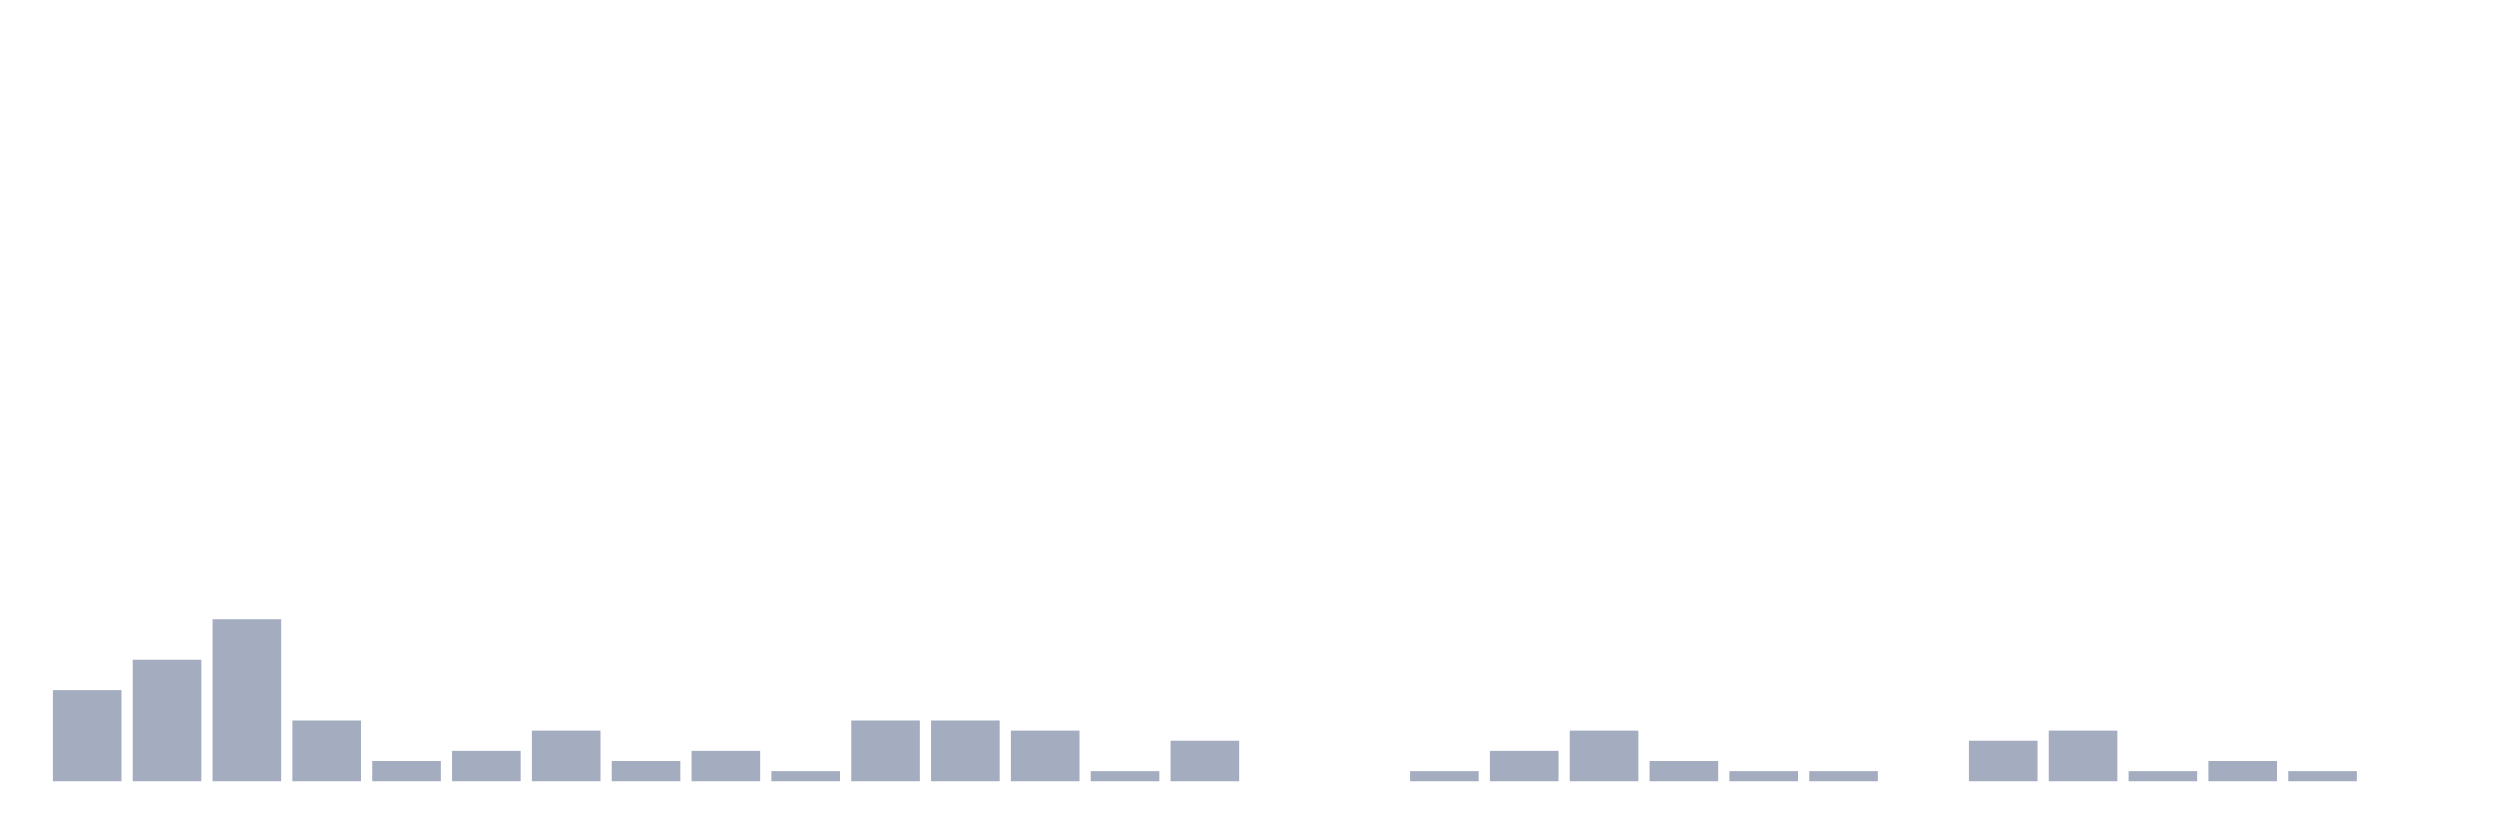
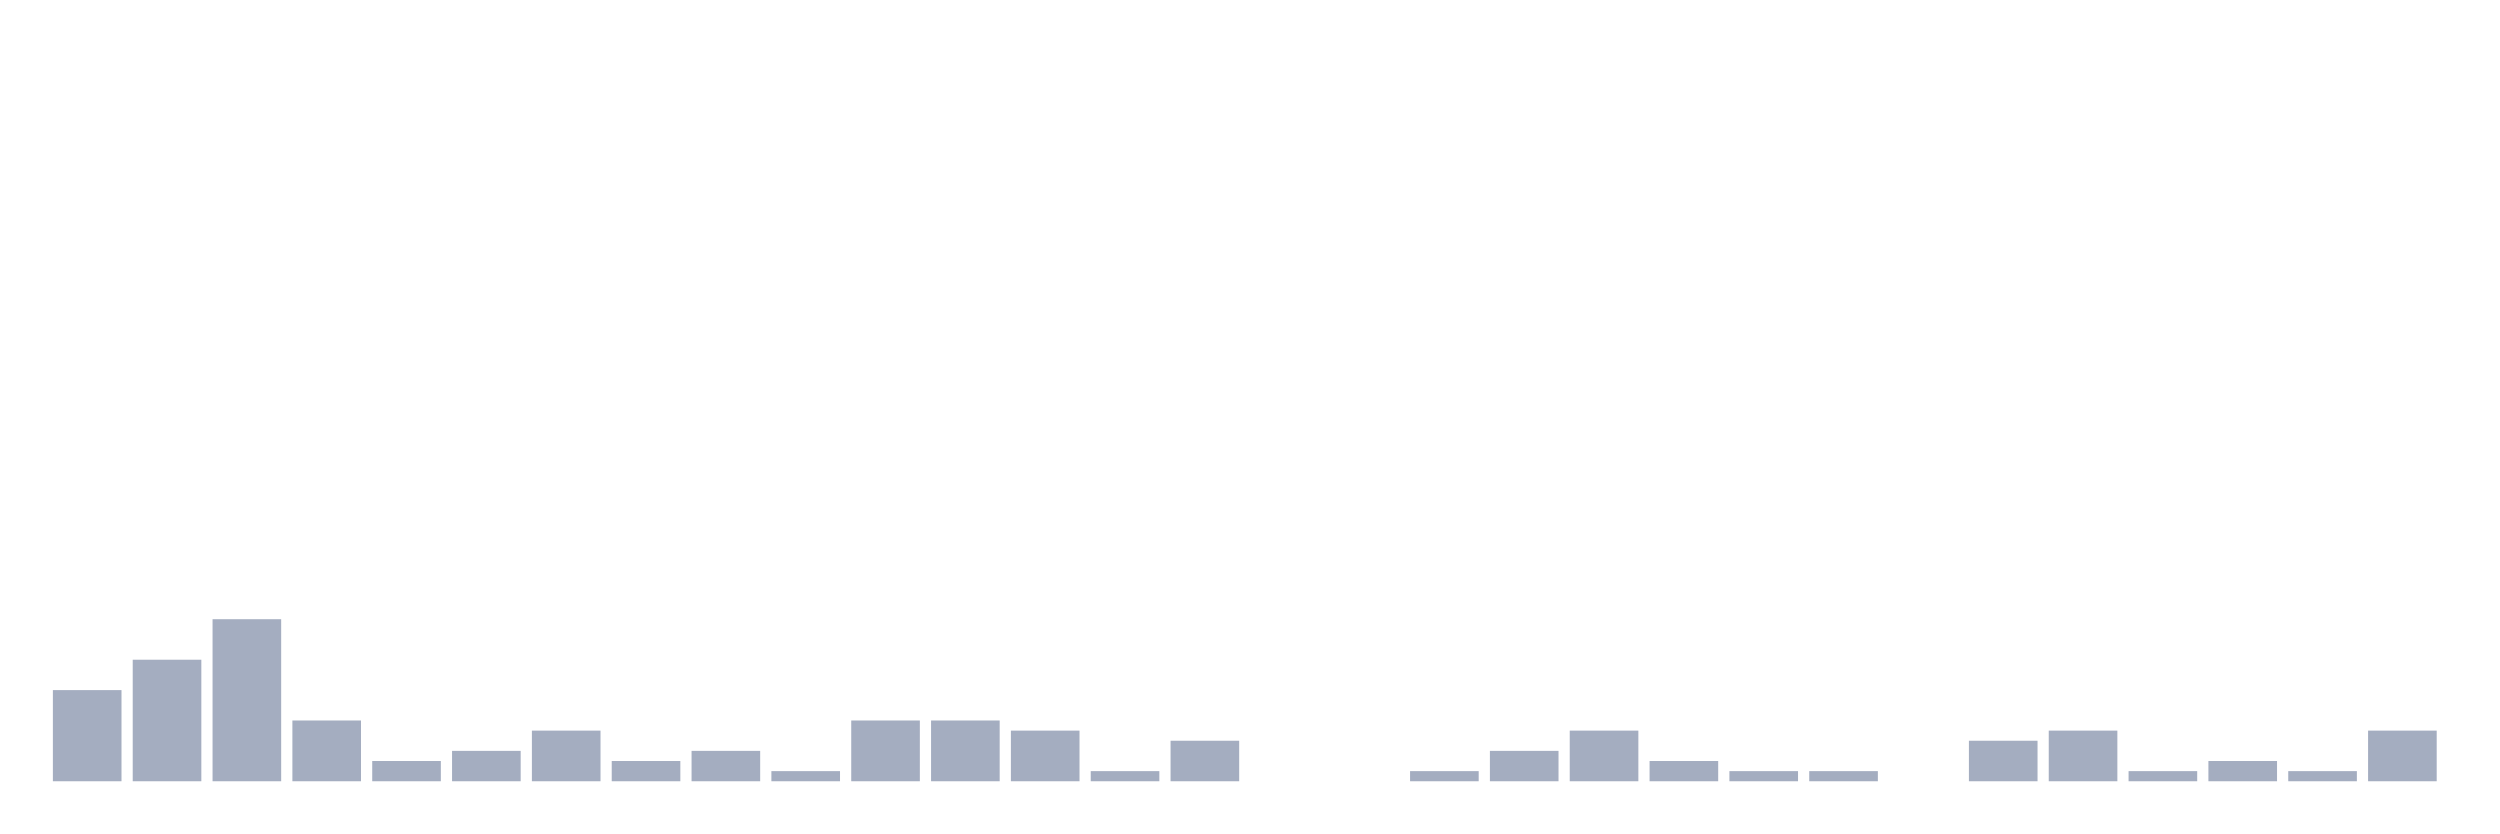
<svg xmlns="http://www.w3.org/2000/svg" viewBox="0 0 480 160">
  <g transform="translate(10,10)">
    <rect class="bar" x="0.153" width="13.175" y="122.5" height="17.5" fill="rgb(164,173,192)" />
    <rect class="bar" x="15.482" width="13.175" y="116.667" height="23.333" fill="rgb(164,173,192)" />
    <rect class="bar" x="30.81" width="13.175" y="108.889" height="31.111" fill="rgb(164,173,192)" />
    <rect class="bar" x="46.138" width="13.175" y="128.333" height="11.667" fill="rgb(164,173,192)" />
    <rect class="bar" x="61.466" width="13.175" y="136.111" height="3.889" fill="rgb(164,173,192)" />
    <rect class="bar" x="76.794" width="13.175" y="134.167" height="5.833" fill="rgb(164,173,192)" />
    <rect class="bar" x="92.123" width="13.175" y="130.278" height="9.722" fill="rgb(164,173,192)" />
    <rect class="bar" x="107.451" width="13.175" y="136.111" height="3.889" fill="rgb(164,173,192)" />
    <rect class="bar" x="122.779" width="13.175" y="134.167" height="5.833" fill="rgb(164,173,192)" />
    <rect class="bar" x="138.107" width="13.175" y="138.056" height="1.944" fill="rgb(164,173,192)" />
    <rect class="bar" x="153.436" width="13.175" y="128.333" height="11.667" fill="rgb(164,173,192)" />
    <rect class="bar" x="168.764" width="13.175" y="128.333" height="11.667" fill="rgb(164,173,192)" />
    <rect class="bar" x="184.092" width="13.175" y="130.278" height="9.722" fill="rgb(164,173,192)" />
    <rect class="bar" x="199.42" width="13.175" y="138.056" height="1.944" fill="rgb(164,173,192)" />
    <rect class="bar" x="214.748" width="13.175" y="132.222" height="7.778" fill="rgb(164,173,192)" />
    <rect class="bar" x="230.077" width="13.175" y="140" height="0" fill="rgb(164,173,192)" />
    <rect class="bar" x="245.405" width="13.175" y="140" height="0" fill="rgb(164,173,192)" />
    <rect class="bar" x="260.733" width="13.175" y="138.056" height="1.944" fill="rgb(164,173,192)" />
    <rect class="bar" x="276.061" width="13.175" y="134.167" height="5.833" fill="rgb(164,173,192)" />
    <rect class="bar" x="291.39" width="13.175" y="130.278" height="9.722" fill="rgb(164,173,192)" />
    <rect class="bar" x="306.718" width="13.175" y="136.111" height="3.889" fill="rgb(164,173,192)" />
    <rect class="bar" x="322.046" width="13.175" y="138.056" height="1.944" fill="rgb(164,173,192)" />
    <rect class="bar" x="337.374" width="13.175" y="138.056" height="1.944" fill="rgb(164,173,192)" />
    <rect class="bar" x="352.702" width="13.175" y="140" height="0" fill="rgb(164,173,192)" />
    <rect class="bar" x="368.031" width="13.175" y="132.222" height="7.778" fill="rgb(164,173,192)" />
    <rect class="bar" x="383.359" width="13.175" y="130.278" height="9.722" fill="rgb(164,173,192)" />
    <rect class="bar" x="398.687" width="13.175" y="138.056" height="1.944" fill="rgb(164,173,192)" />
    <rect class="bar" x="414.015" width="13.175" y="136.111" height="3.889" fill="rgb(164,173,192)" />
    <rect class="bar" x="429.344" width="13.175" y="138.056" height="1.944" fill="rgb(164,173,192)" />
-     <rect class="bar" x="444.672" width="13.175" y="140" height="0" fill="rgb(164,173,192)" />
+     <rect class="bar" x="444.672" width="13.175" y="130.278" height="9.722" fill="rgb(164,173,192)" />
  </g>
</svg>
